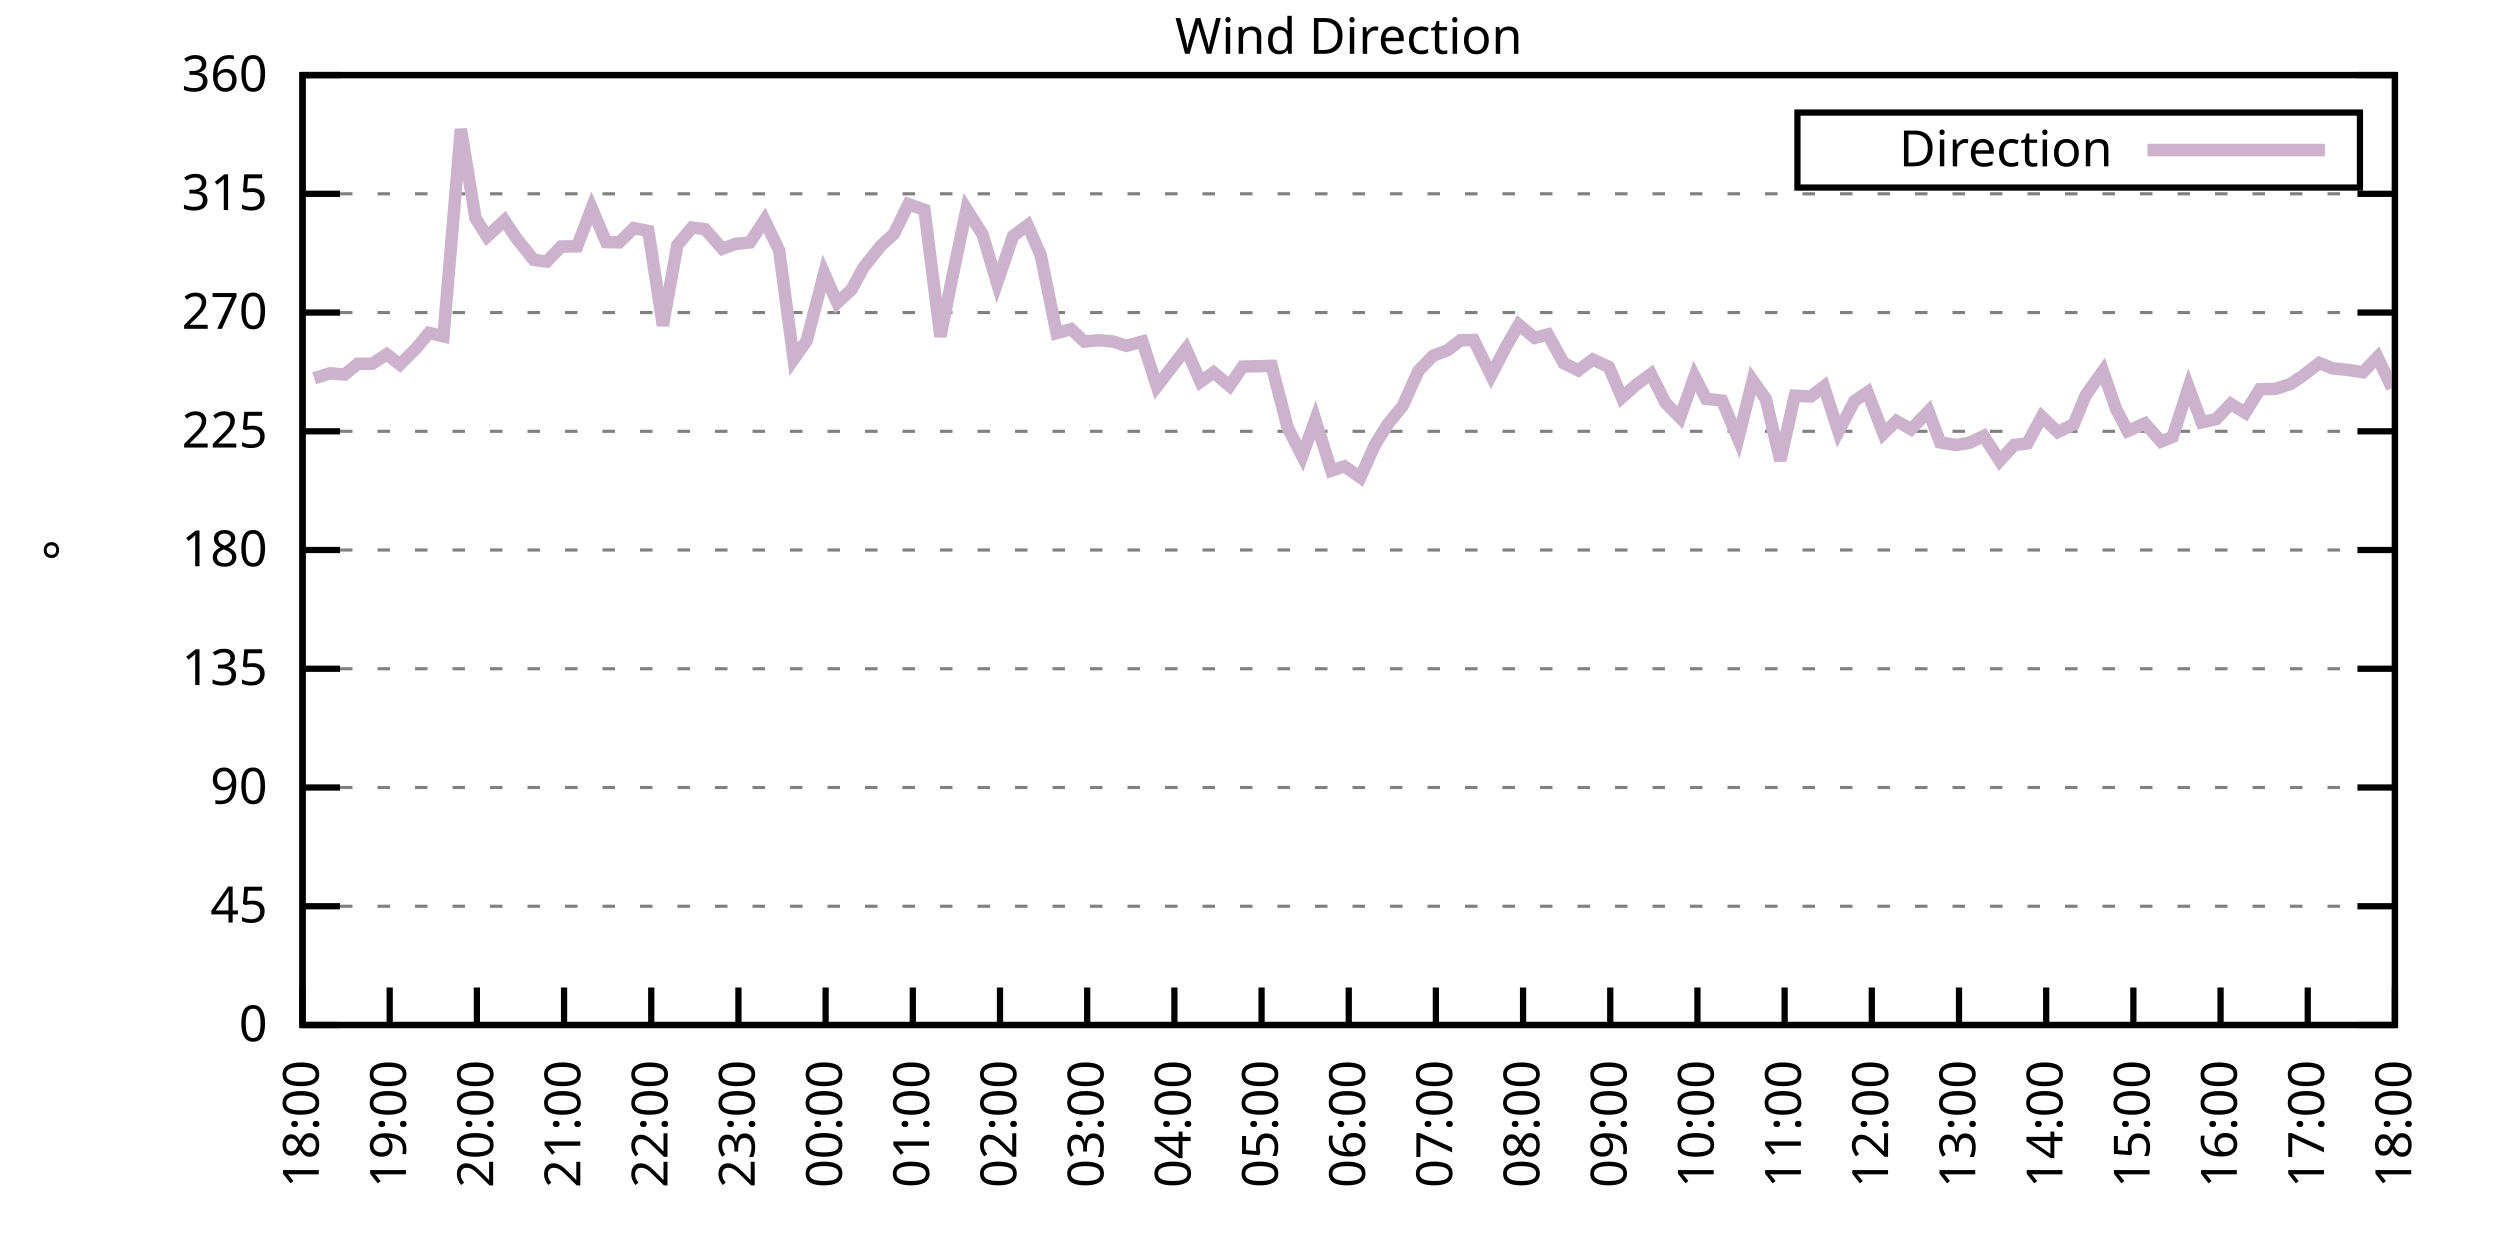
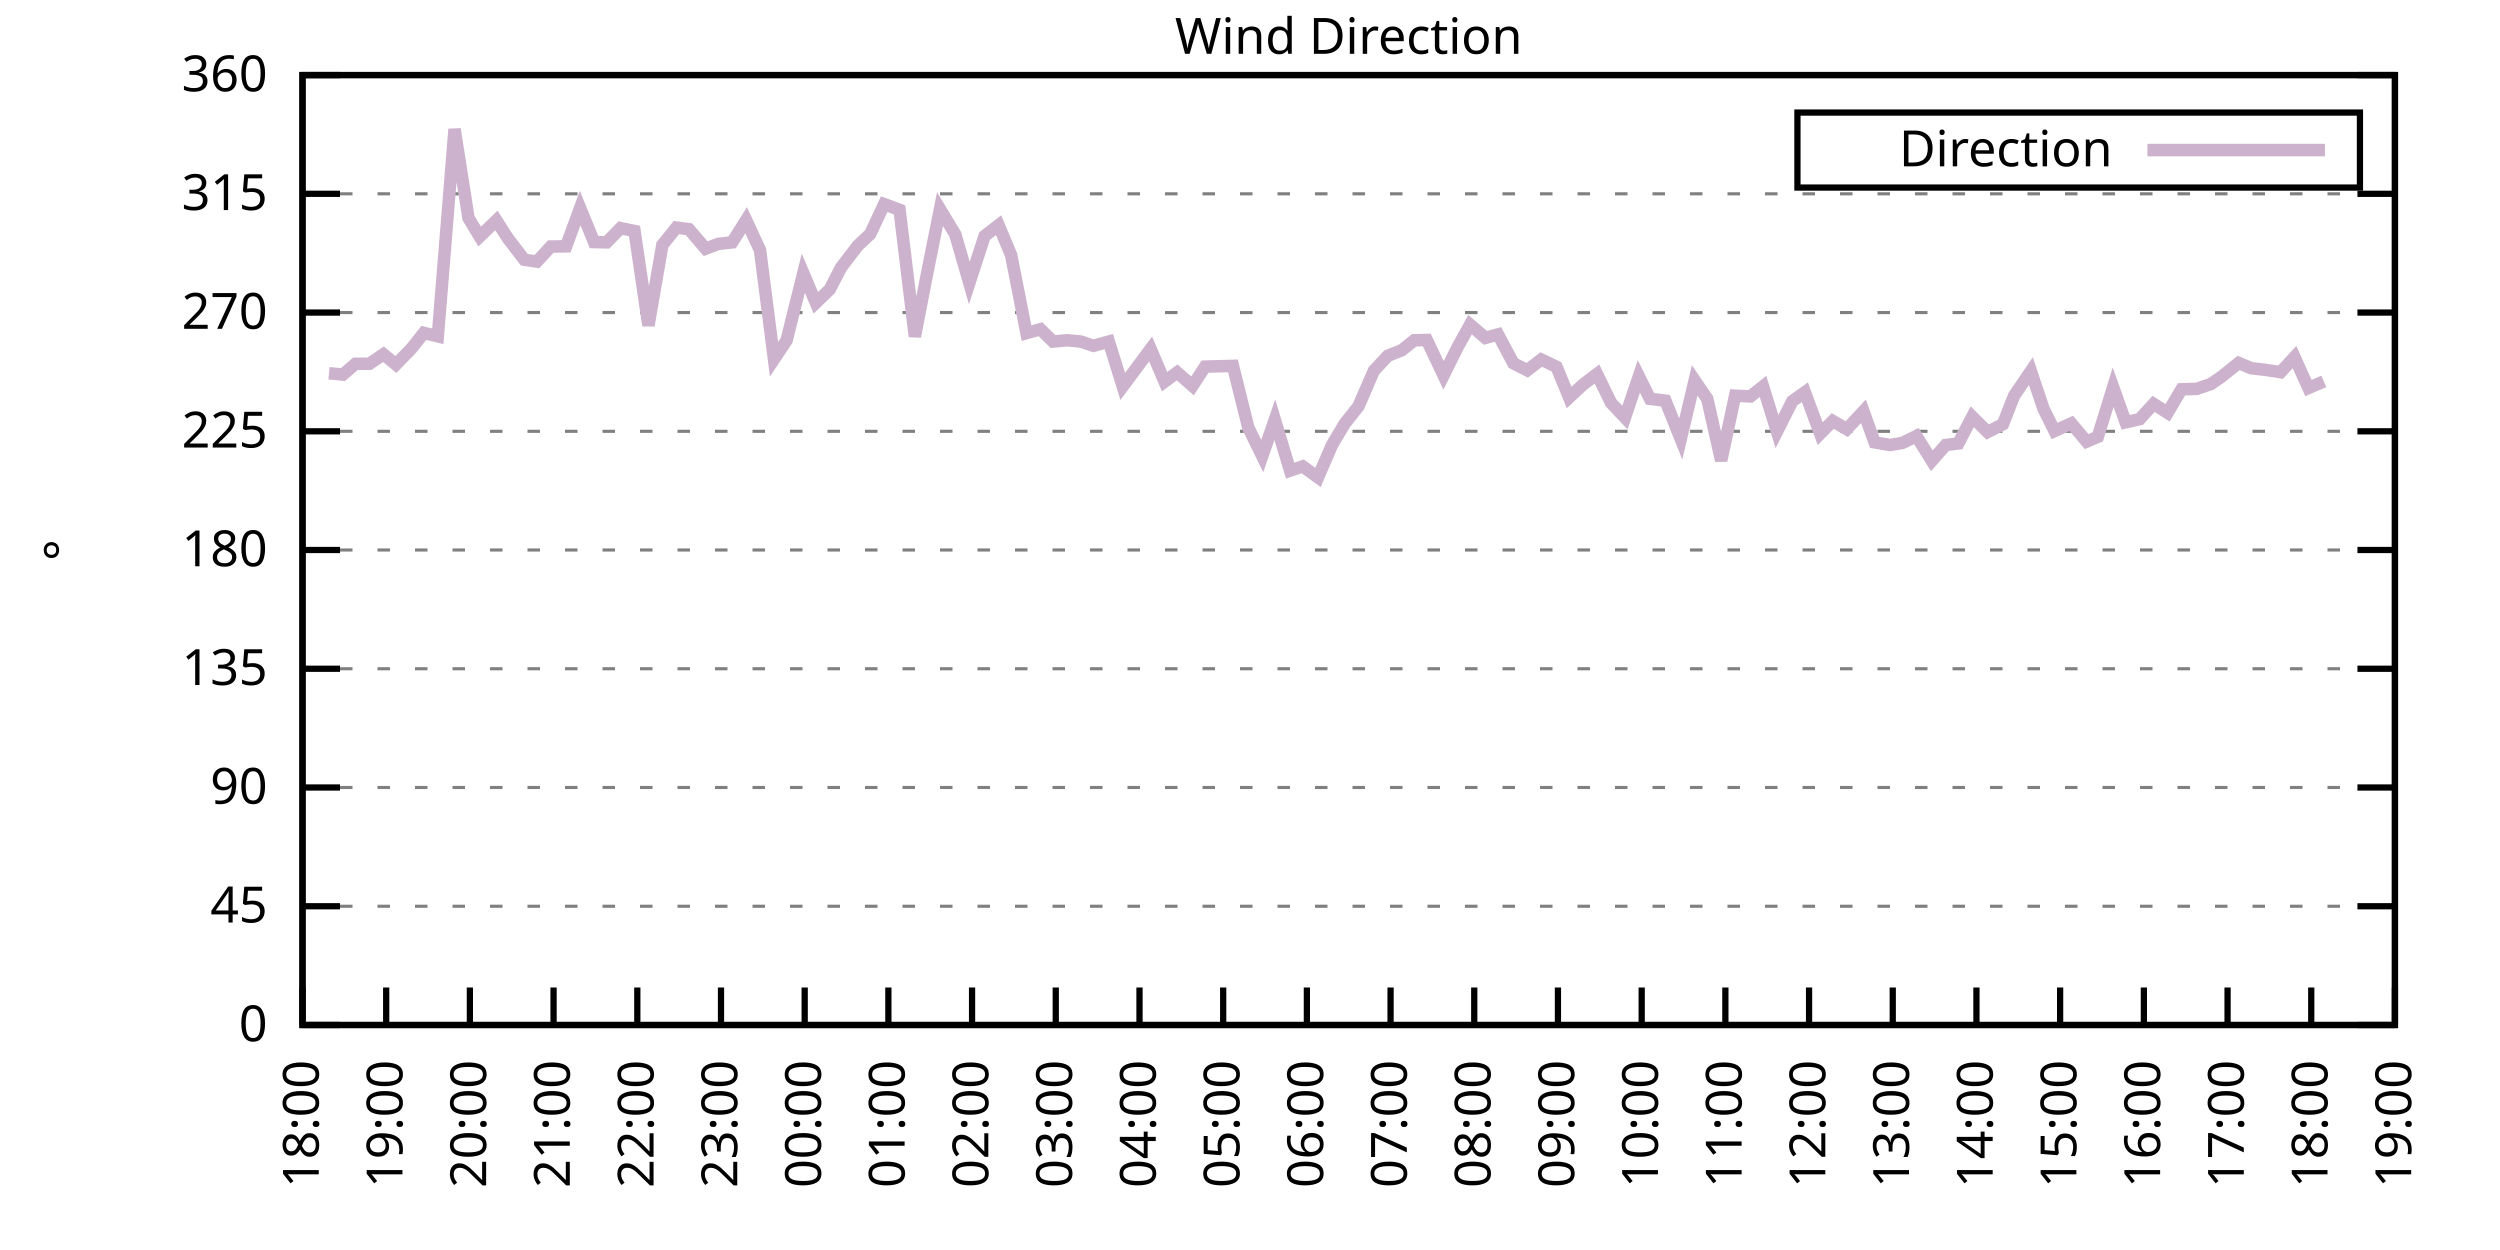
<svg xmlns="http://www.w3.org/2000/svg" xmlns:xlink="http://www.w3.org/1999/xlink" width="400" height="200" viewBox="0 0 400 200">
  <g id="gnuplot_canvas">
    <rect x="0" y="0" width="400" height="200" fill="none" />
    <defs>
      <circle id="gpDot" r="0.5" stroke-width="0.5" stroke="currentColor" />
      <path id="gpPt0" stroke-width="0.333" stroke="currentColor" d="M-1,0 h2 M0,-1 v2" />
      <path id="gpPt1" stroke-width="0.333" stroke="currentColor" d="M-1,-1 L1,1 M1,-1 L-1,1" />
      <path id="gpPt2" stroke-width="0.333" stroke="currentColor" d="M-1,0 L1,0 M0,-1 L0,1 M-1,-1 L1,1 M-1,1 L1,-1" />
      <rect id="gpPt3" stroke-width="0.333" stroke="currentColor" x="-1" y="-1" width="2" height="2" />
      <rect id="gpPt4" stroke-width="0.333" stroke="currentColor" fill="currentColor" x="-1" y="-1" width="2" height="2" />
      <circle id="gpPt5" stroke-width="0.333" stroke="currentColor" cx="0" cy="0" r="1" />
      <use xlink:href="#gpPt5" id="gpPt6" fill="currentColor" stroke="none" />
      <path id="gpPt7" stroke-width="0.333" stroke="currentColor" d="M0,-1.33 L-1.33,0.67 L1.33,0.67 z" />
      <use xlink:href="#gpPt7" id="gpPt8" fill="currentColor" stroke="none" />
      <use xlink:href="#gpPt7" id="gpPt9" stroke="currentColor" transform="rotate(180)" />
      <use xlink:href="#gpPt9" id="gpPt10" fill="currentColor" stroke="none" />
      <use xlink:href="#gpPt3" id="gpPt11" stroke="currentColor" transform="rotate(45)" />
      <use xlink:href="#gpPt11" id="gpPt12" fill="currentColor" stroke="none" />
      <path id="gpPt13" stroke-width="0.333" stroke="currentColor" d="M0,1.330 L1.265,0.411 L0.782,-1.067 L-0.782,-1.076 L-1.265,0.411 z" />
      <use xlink:href="#gpPt13" id="gpPt14" fill="currentColor" stroke="none" />
      <filter id="textbox" filterUnits="objectBoundingBox" x="0" y="0" height="1" width="1">
        <feFlood flood-color="white" flood-opacity="1" result="bgnd" />
        <feComposite in="SourceGraphic" in2="bgnd" operator="atop" />
      </filter>
      <filter id="greybox" filterUnits="objectBoundingBox" x="0" y="0" height="1" width="1">
        <feFlood flood-color="lightgrey" flood-opacity="1" result="grey" />
        <feComposite in="SourceGraphic" in2="grey" operator="atop" />
      </filter>
    </defs>
    <g fill="none" color="white" stroke="currentColor" stroke-width="1.00" stroke-linecap="butt" stroke-linejoin="miter">
</g>
    <g fill="none" color="black" stroke="currentColor" stroke-width="1.00" stroke-linecap="butt" stroke-linejoin="miter">
      <g stroke="none" shape-rendering="crispEdges">
        <polygon fill="rgb(255, 255, 255)" points="48.40,164.00 383.18,164.00 383.18,12.02 48.40,12.02 " />
      </g>
    </g>
    <g fill="none" color="black" stroke="currentColor" stroke-width="1.00" stroke-linecap="butt" stroke-linejoin="miter">
</g>
    <g fill="none" color="black" stroke="black" stroke-width="0.50" stroke-linecap="butt" stroke-linejoin="miter">
</g>
    <g fill="none" color="gray" stroke="currentColor" stroke-width="0.50" stroke-linecap="butt" stroke-linejoin="miter">
      <path stroke="gray" stroke-dasharray="2,4" class="gridline" d="M48.40,164.00 L383.19,164.00  " />
    </g>
    <g fill="none" color="gray" stroke="gray" stroke-width="1.00" stroke-linecap="butt" stroke-linejoin="miter">
</g>
    <g fill="none" color="black" stroke="currentColor" stroke-width="1.00" stroke-linecap="butt" stroke-linejoin="miter">
      <path stroke="black" d="M48.40,164.00 L54.40,164.00 M383.19,164.00 L377.19,164.00  " />
      <g transform="translate(42.80,166.60)" stroke="none" fill="black" font-family="Sans" font-size="8.00" text-anchor="end">
        <text>
          <tspan font-family="Sans"> 0</tspan>
        </text>
      </g>
    </g>
    <g fill="none" color="black" stroke="currentColor" stroke-width="1.00" stroke-linecap="butt" stroke-linejoin="miter">
</g>
    <g fill="none" color="black" stroke="black" stroke-width="0.50" stroke-linecap="butt" stroke-linejoin="miter">
</g>
    <g fill="none" color="gray" stroke="currentColor" stroke-width="0.50" stroke-linecap="butt" stroke-linejoin="miter">
      <path stroke="gray" stroke-dasharray="2,4" class="gridline" d="M48.40,145.00 L383.19,145.00  " />
    </g>
    <g fill="none" color="gray" stroke="gray" stroke-width="1.00" stroke-linecap="butt" stroke-linejoin="miter">
</g>
    <g fill="none" color="black" stroke="currentColor" stroke-width="1.00" stroke-linecap="butt" stroke-linejoin="miter">
      <path stroke="black" d="M48.40,145.00 L54.40,145.00 M383.19,145.00 L377.19,145.00  " />
      <g transform="translate(42.80,147.60)" stroke="none" fill="black" font-family="Sans" font-size="8.00" text-anchor="end">
        <text>
          <tspan font-family="Sans"> 45</tspan>
        </text>
      </g>
    </g>
    <g fill="none" color="black" stroke="currentColor" stroke-width="1.00" stroke-linecap="butt" stroke-linejoin="miter">
</g>
    <g fill="none" color="black" stroke="black" stroke-width="0.50" stroke-linecap="butt" stroke-linejoin="miter">
</g>
    <g fill="none" color="gray" stroke="currentColor" stroke-width="0.50" stroke-linecap="butt" stroke-linejoin="miter">
      <path stroke="gray" stroke-dasharray="2,4" class="gridline" d="M48.40,126.00 L383.19,126.00  " />
    </g>
    <g fill="none" color="gray" stroke="gray" stroke-width="1.00" stroke-linecap="butt" stroke-linejoin="miter">
</g>
    <g fill="none" color="black" stroke="currentColor" stroke-width="1.00" stroke-linecap="butt" stroke-linejoin="miter">
      <path stroke="black" d="M48.40,126.00 L54.40,126.00 M383.19,126.00 L377.19,126.00  " />
      <g transform="translate(42.80,128.60)" stroke="none" fill="black" font-family="Sans" font-size="8.00" text-anchor="end">
        <text>
          <tspan font-family="Sans"> 90</tspan>
        </text>
      </g>
    </g>
    <g fill="none" color="black" stroke="currentColor" stroke-width="1.00" stroke-linecap="butt" stroke-linejoin="miter">
</g>
    <g fill="none" color="black" stroke="black" stroke-width="0.50" stroke-linecap="butt" stroke-linejoin="miter">
</g>
    <g fill="none" color="gray" stroke="currentColor" stroke-width="0.50" stroke-linecap="butt" stroke-linejoin="miter">
      <path stroke="gray" stroke-dasharray="2,4" class="gridline" d="M48.40,107.00 L383.19,107.00  " />
    </g>
    <g fill="none" color="gray" stroke="gray" stroke-width="1.00" stroke-linecap="butt" stroke-linejoin="miter">
</g>
    <g fill="none" color="black" stroke="currentColor" stroke-width="1.00" stroke-linecap="butt" stroke-linejoin="miter">
      <path stroke="black" d="M48.40,107.00 L54.40,107.00 M383.19,107.00 L377.19,107.00  " />
      <g transform="translate(42.80,109.60)" stroke="none" fill="black" font-family="Sans" font-size="8.00" text-anchor="end">
        <text>
          <tspan font-family="Sans"> 135</tspan>
        </text>
      </g>
    </g>
    <g fill="none" color="black" stroke="currentColor" stroke-width="1.00" stroke-linecap="butt" stroke-linejoin="miter">
</g>
    <g fill="none" color="black" stroke="black" stroke-width="0.50" stroke-linecap="butt" stroke-linejoin="miter">
</g>
    <g fill="none" color="gray" stroke="currentColor" stroke-width="0.50" stroke-linecap="butt" stroke-linejoin="miter">
      <path stroke="gray" stroke-dasharray="2,4" class="gridline" d="M48.40,88.00 L383.19,88.00  " />
    </g>
    <g fill="none" color="gray" stroke="gray" stroke-width="1.00" stroke-linecap="butt" stroke-linejoin="miter">
</g>
    <g fill="none" color="black" stroke="currentColor" stroke-width="1.00" stroke-linecap="butt" stroke-linejoin="miter">
      <path stroke="black" d="M48.40,88.00 L54.40,88.00 M383.19,88.00 L377.19,88.00  " />
      <g transform="translate(42.80,90.60)" stroke="none" fill="black" font-family="Sans" font-size="8.00" text-anchor="end">
        <text>
          <tspan font-family="Sans"> 180</tspan>
        </text>
      </g>
    </g>
    <g fill="none" color="black" stroke="currentColor" stroke-width="1.00" stroke-linecap="butt" stroke-linejoin="miter">
</g>
    <g fill="none" color="black" stroke="black" stroke-width="0.50" stroke-linecap="butt" stroke-linejoin="miter">
</g>
    <g fill="none" color="gray" stroke="currentColor" stroke-width="0.50" stroke-linecap="butt" stroke-linejoin="miter">
      <path stroke="gray" stroke-dasharray="2,4" class="gridline" d="M48.40,69.01 L383.19,69.01  " />
    </g>
    <g fill="none" color="gray" stroke="gray" stroke-width="1.00" stroke-linecap="butt" stroke-linejoin="miter">
</g>
    <g fill="none" color="black" stroke="currentColor" stroke-width="1.00" stroke-linecap="butt" stroke-linejoin="miter">
      <path stroke="black" d="M48.40,69.01 L54.40,69.01 M383.19,69.01 L377.19,69.01  " />
      <g transform="translate(42.80,71.61)" stroke="none" fill="black" font-family="Sans" font-size="8.00" text-anchor="end">
        <text>
          <tspan font-family="Sans"> 225</tspan>
        </text>
      </g>
    </g>
    <g fill="none" color="black" stroke="currentColor" stroke-width="1.00" stroke-linecap="butt" stroke-linejoin="miter">
</g>
    <g fill="none" color="black" stroke="black" stroke-width="0.50" stroke-linecap="butt" stroke-linejoin="miter">
</g>
    <g fill="none" color="gray" stroke="currentColor" stroke-width="0.50" stroke-linecap="butt" stroke-linejoin="miter">
      <path stroke="gray" stroke-dasharray="2,4" class="gridline" d="M48.40,50.01 L383.19,50.01  " />
    </g>
    <g fill="none" color="gray" stroke="gray" stroke-width="1.00" stroke-linecap="butt" stroke-linejoin="miter">
</g>
    <g fill="none" color="black" stroke="currentColor" stroke-width="1.00" stroke-linecap="butt" stroke-linejoin="miter">
      <path stroke="black" d="M48.40,50.01 L54.40,50.01 M383.19,50.01 L377.19,50.01  " />
      <g transform="translate(42.80,52.61)" stroke="none" fill="black" font-family="Sans" font-size="8.00" text-anchor="end">
        <text>
          <tspan font-family="Sans"> 270</tspan>
        </text>
      </g>
    </g>
    <g fill="none" color="black" stroke="currentColor" stroke-width="1.00" stroke-linecap="butt" stroke-linejoin="miter">
</g>
    <g fill="none" color="black" stroke="black" stroke-width="0.50" stroke-linecap="butt" stroke-linejoin="miter">
</g>
    <g fill="none" color="gray" stroke="currentColor" stroke-width="0.50" stroke-linecap="butt" stroke-linejoin="miter">
      <path stroke="gray" stroke-dasharray="2,4" class="gridline" d="M48.40,31.01 L383.19,31.01  " />
    </g>
    <g fill="none" color="gray" stroke="gray" stroke-width="1.00" stroke-linecap="butt" stroke-linejoin="miter">
</g>
    <g fill="none" color="black" stroke="currentColor" stroke-width="1.00" stroke-linecap="butt" stroke-linejoin="miter">
      <path stroke="black" d="M48.40,31.01 L54.40,31.01 M383.19,31.01 L377.19,31.01  " />
      <g transform="translate(42.80,33.61)" stroke="none" fill="black" font-family="Sans" font-size="8.00" text-anchor="end">
        <text>
          <tspan font-family="Sans"> 315</tspan>
        </text>
      </g>
    </g>
    <g fill="none" color="black" stroke="currentColor" stroke-width="1.00" stroke-linecap="butt" stroke-linejoin="miter">
</g>
    <g fill="none" color="black" stroke="black" stroke-width="0.50" stroke-linecap="butt" stroke-linejoin="miter">
</g>
    <g fill="none" color="gray" stroke="currentColor" stroke-width="0.50" stroke-linecap="butt" stroke-linejoin="miter">
      <path stroke="gray" stroke-dasharray="2,4" class="gridline" d="M48.40,12.01 L383.19,12.01  " />
    </g>
    <g fill="none" color="gray" stroke="gray" stroke-width="1.00" stroke-linecap="butt" stroke-linejoin="miter">
</g>
    <g fill="none" color="black" stroke="currentColor" stroke-width="1.00" stroke-linecap="butt" stroke-linejoin="miter">
      <path stroke="black" d="M48.40,12.01 L54.40,12.01 M383.19,12.01 L377.19,12.01  " />
      <g transform="translate(42.80,14.61)" stroke="none" fill="black" font-family="Sans" font-size="8.00" text-anchor="end">
        <text>
          <tspan font-family="Sans"> 360</tspan>
        </text>
      </g>
    </g>
    <g fill="none" color="black" stroke="currentColor" stroke-width="1.00" stroke-linecap="butt" stroke-linejoin="miter">
      <path stroke="black" d="M48.40,164.00 L48.40,158.00  " />
      <g transform="translate(51.00,169.60) rotate(270.00)" stroke="none" fill="black" font-family="Sans" font-size="8.00" text-anchor="end">
        <text>
          <tspan font-family="Sans">18:00</tspan>
        </text>
      </g>
    </g>
    <g fill="none" color="black" stroke="currentColor" stroke-width="1.00" stroke-linecap="butt" stroke-linejoin="miter">
-       <path stroke="black" d="M62.35,164.00 L62.35,158.00  " />
-       <g transform="translate(64.95,169.60) rotate(270.00)" stroke="none" fill="black" font-family="Sans" font-size="8.00" text-anchor="end">
+       <path stroke="black" d="M61.79,164.00 L61.79,158.00  " />
+       <g transform="translate(64.39,169.60) rotate(270.00)" stroke="none" fill="black" font-family="Sans" font-size="8.00" text-anchor="end">
        <text>
          <tspan font-family="Sans">19:00</tspan>
        </text>
      </g>
    </g>
    <g fill="none" color="black" stroke="currentColor" stroke-width="1.00" stroke-linecap="butt" stroke-linejoin="miter">
-       <path stroke="black" d="M76.30,164.00 L76.30,158.00  " />
-       <g transform="translate(78.90,169.60) rotate(270.00)" stroke="none" fill="black" font-family="Sans" font-size="8.00" text-anchor="end">
+       <path stroke="black" d="M75.18,164.00 L75.18,158.00  " />
+       <g transform="translate(77.78,169.60) rotate(270.00)" stroke="none" fill="black" font-family="Sans" font-size="8.00" text-anchor="end">
        <text>
          <tspan font-family="Sans">20:00</tspan>
        </text>
      </g>
    </g>
    <g fill="none" color="black" stroke="currentColor" stroke-width="1.00" stroke-linecap="butt" stroke-linejoin="miter">
-       <path stroke="black" d="M90.25,164.00 L90.25,158.00  " />
-       <g transform="translate(92.85,169.60) rotate(270.00)" stroke="none" fill="black" font-family="Sans" font-size="8.00" text-anchor="end">
+       <path stroke="black" d="M88.57,164.00 L88.57,158.00  " />
+       <g transform="translate(91.17,169.60) rotate(270.00)" stroke="none" fill="black" font-family="Sans" font-size="8.00" text-anchor="end">
        <text>
          <tspan font-family="Sans">21:00</tspan>
        </text>
      </g>
    </g>
    <g fill="none" color="black" stroke="currentColor" stroke-width="1.00" stroke-linecap="butt" stroke-linejoin="miter">
-       <path stroke="black" d="M104.20,164.00 L104.20,158.00  " />
-       <g transform="translate(106.80,169.60) rotate(270.00)" stroke="none" fill="black" font-family="Sans" font-size="8.00" text-anchor="end">
+       <path stroke="black" d="M101.97,164.00 L101.97,158.00  " />
+       <g transform="translate(104.57,169.60) rotate(270.00)" stroke="none" fill="black" font-family="Sans" font-size="8.00" text-anchor="end">
        <text>
          <tspan font-family="Sans">22:00</tspan>
        </text>
      </g>
    </g>
    <g fill="none" color="black" stroke="currentColor" stroke-width="1.00" stroke-linecap="butt" stroke-linejoin="miter">
-       <path stroke="black" d="M118.15,164.00 L118.15,158.00  " />
-       <g transform="translate(120.75,169.60) rotate(270.00)" stroke="none" fill="black" font-family="Sans" font-size="8.00" text-anchor="end">
+       <path stroke="black" d="M115.36,164.00 L115.36,158.00  " />
+       <g transform="translate(117.96,169.60) rotate(270.00)" stroke="none" fill="black" font-family="Sans" font-size="8.00" text-anchor="end">
        <text>
          <tspan font-family="Sans">23:00</tspan>
        </text>
      </g>
    </g>
    <g fill="none" color="black" stroke="currentColor" stroke-width="1.00" stroke-linecap="butt" stroke-linejoin="miter">
-       <path stroke="black" d="M132.10,164.00 L132.10,158.00  " />
-       <g transform="translate(134.70,169.60) rotate(270.00)" stroke="none" fill="black" font-family="Sans" font-size="8.00" text-anchor="end">
+       <path stroke="black" d="M128.75,164.00 L128.75,158.00  " />
+       <g transform="translate(131.35,169.60) rotate(270.00)" stroke="none" fill="black" font-family="Sans" font-size="8.00" text-anchor="end">
        <text>
          <tspan font-family="Sans">00:00</tspan>
        </text>
      </g>
    </g>
    <g fill="none" color="black" stroke="currentColor" stroke-width="1.00" stroke-linecap="butt" stroke-linejoin="miter">
-       <path stroke="black" d="M146.05,164.00 L146.05,158.00  " />
-       <g transform="translate(148.65,169.60) rotate(270.00)" stroke="none" fill="black" font-family="Sans" font-size="8.00" text-anchor="end">
+       <path stroke="black" d="M142.14,164.00 L142.14,158.00  " />
+       <g transform="translate(144.74,169.60) rotate(270.00)" stroke="none" fill="black" font-family="Sans" font-size="8.00" text-anchor="end">
        <text>
          <tspan font-family="Sans">01:00</tspan>
        </text>
      </g>
    </g>
    <g fill="none" color="black" stroke="currentColor" stroke-width="1.00" stroke-linecap="butt" stroke-linejoin="miter">
-       <path stroke="black" d="M160.00,164.00 L160.00,158.00  " />
-       <g transform="translate(162.60,169.60) rotate(270.00)" stroke="none" fill="black" font-family="Sans" font-size="8.00" text-anchor="end">
+       <path stroke="black" d="M155.53,164.00 L155.53,158.00  " />
+       <g transform="translate(158.13,169.60) rotate(270.00)" stroke="none" fill="black" font-family="Sans" font-size="8.00" text-anchor="end">
        <text>
          <tspan font-family="Sans">02:00</tspan>
        </text>
      </g>
    </g>
    <g fill="none" color="black" stroke="currentColor" stroke-width="1.00" stroke-linecap="butt" stroke-linejoin="miter">
-       <path stroke="black" d="M173.95,164.00 L173.95,158.00  " />
-       <g transform="translate(176.55,169.60) rotate(270.00)" stroke="none" fill="black" font-family="Sans" font-size="8.00" text-anchor="end">
+       <path stroke="black" d="M168.92,164.00 L168.92,158.00  " />
+       <g transform="translate(171.52,169.60) rotate(270.00)" stroke="none" fill="black" font-family="Sans" font-size="8.00" text-anchor="end">
        <text>
          <tspan font-family="Sans">03:00</tspan>
        </text>
      </g>
    </g>
    <g fill="none" color="black" stroke="currentColor" stroke-width="1.00" stroke-linecap="butt" stroke-linejoin="miter">
-       <path stroke="black" d="M187.90,164.00 L187.90,158.00  " />
-       <g transform="translate(190.50,169.60) rotate(270.00)" stroke="none" fill="black" font-family="Sans" font-size="8.00" text-anchor="end">
+       <path stroke="black" d="M182.32,164.00 L182.32,158.00  " />
+       <g transform="translate(184.92,169.60) rotate(270.00)" stroke="none" fill="black" font-family="Sans" font-size="8.00" text-anchor="end">
        <text>
          <tspan font-family="Sans">04:00</tspan>
        </text>
      </g>
    </g>
    <g fill="none" color="black" stroke="currentColor" stroke-width="1.00" stroke-linecap="butt" stroke-linejoin="miter">
-       <path stroke="black" d="M201.85,164.00 L201.85,158.00  " />
-       <g transform="translate(204.45,169.60) rotate(270.00)" stroke="none" fill="black" font-family="Sans" font-size="8.00" text-anchor="end">
+       <path stroke="black" d="M195.71,164.00 L195.71,158.00  " />
+       <g transform="translate(198.31,169.60) rotate(270.00)" stroke="none" fill="black" font-family="Sans" font-size="8.00" text-anchor="end">
        <text>
          <tspan font-family="Sans">05:00</tspan>
        </text>
      </g>
    </g>
    <g fill="none" color="black" stroke="currentColor" stroke-width="1.00" stroke-linecap="butt" stroke-linejoin="miter">
-       <path stroke="black" d="M215.80,164.00 L215.80,158.00  " />
-       <g transform="translate(218.40,169.60) rotate(270.00)" stroke="none" fill="black" font-family="Sans" font-size="8.00" text-anchor="end">
+       <path stroke="black" d="M209.10,164.00 L209.10,158.00  " />
+       <g transform="translate(211.70,169.60) rotate(270.00)" stroke="none" fill="black" font-family="Sans" font-size="8.00" text-anchor="end">
        <text>
          <tspan font-family="Sans">06:00</tspan>
        </text>
      </g>
    </g>
    <g fill="none" color="black" stroke="currentColor" stroke-width="1.00" stroke-linecap="butt" stroke-linejoin="miter">
-       <path stroke="black" d="M229.74,164.00 L229.74,158.00  " />
-       <g transform="translate(232.34,169.60) rotate(270.00)" stroke="none" fill="black" font-family="Sans" font-size="8.00" text-anchor="end">
+       <path stroke="black" d="M222.49,164.00 L222.49,158.00  " />
+       <g transform="translate(225.09,169.60) rotate(270.00)" stroke="none" fill="black" font-family="Sans" font-size="8.00" text-anchor="end">
        <text>
          <tspan font-family="Sans">07:00</tspan>
        </text>
      </g>
    </g>
    <g fill="none" color="black" stroke="currentColor" stroke-width="1.00" stroke-linecap="butt" stroke-linejoin="miter">
-       <path stroke="black" d="M243.69,164.00 L243.69,158.00  " />
-       <g transform="translate(246.29,169.60) rotate(270.00)" stroke="none" fill="black" font-family="Sans" font-size="8.00" text-anchor="end">
+       <path stroke="black" d="M235.88,164.00 L235.88,158.00  " />
+       <g transform="translate(238.48,169.60) rotate(270.00)" stroke="none" fill="black" font-family="Sans" font-size="8.00" text-anchor="end">
        <text>
          <tspan font-family="Sans">08:00</tspan>
        </text>
      </g>
    </g>
    <g fill="none" color="black" stroke="currentColor" stroke-width="1.00" stroke-linecap="butt" stroke-linejoin="miter">
-       <path stroke="black" d="M257.64,164.00 L257.64,158.00  " />
-       <g transform="translate(260.24,169.60) rotate(270.00)" stroke="none" fill="black" font-family="Sans" font-size="8.00" text-anchor="end">
+       <path stroke="black" d="M249.27,164.00 L249.27,158.00  " />
+       <g transform="translate(251.87,169.60) rotate(270.00)" stroke="none" fill="black" font-family="Sans" font-size="8.00" text-anchor="end">
        <text>
          <tspan font-family="Sans">09:00</tspan>
        </text>
      </g>
    </g>
    <g fill="none" color="black" stroke="currentColor" stroke-width="1.00" stroke-linecap="butt" stroke-linejoin="miter">
-       <path stroke="black" d="M271.59,164.00 L271.59,158.00  " />
-       <g transform="translate(274.19,169.60) rotate(270.00)" stroke="none" fill="black" font-family="Sans" font-size="8.00" text-anchor="end">
+       <path stroke="black" d="M262.67,164.00 L262.67,158.00  " />
+       <g transform="translate(265.27,169.60) rotate(270.00)" stroke="none" fill="black" font-family="Sans" font-size="8.00" text-anchor="end">
        <text>
          <tspan font-family="Sans">10:00</tspan>
        </text>
      </g>
    </g>
    <g fill="none" color="black" stroke="currentColor" stroke-width="1.00" stroke-linecap="butt" stroke-linejoin="miter">
-       <path stroke="black" d="M285.54,164.00 L285.54,158.00  " />
-       <g transform="translate(288.14,169.60) rotate(270.00)" stroke="none" fill="black" font-family="Sans" font-size="8.00" text-anchor="end">
+       <path stroke="black" d="M276.06,164.00 L276.06,158.00  " />
+       <g transform="translate(278.66,169.60) rotate(270.00)" stroke="none" fill="black" font-family="Sans" font-size="8.00" text-anchor="end">
        <text>
          <tspan font-family="Sans">11:00</tspan>
        </text>
      </g>
    </g>
    <g fill="none" color="black" stroke="currentColor" stroke-width="1.00" stroke-linecap="butt" stroke-linejoin="miter">
-       <path stroke="black" d="M299.49,164.00 L299.49,158.00  " />
-       <g transform="translate(302.09,169.60) rotate(270.00)" stroke="none" fill="black" font-family="Sans" font-size="8.00" text-anchor="end">
+       <path stroke="black" d="M289.45,164.00 L289.45,158.00  " />
+       <g transform="translate(292.05,169.60) rotate(270.00)" stroke="none" fill="black" font-family="Sans" font-size="8.00" text-anchor="end">
        <text>
          <tspan font-family="Sans">12:00</tspan>
        </text>
      </g>
    </g>
    <g fill="none" color="black" stroke="currentColor" stroke-width="1.00" stroke-linecap="butt" stroke-linejoin="miter">
-       <path stroke="black" d="M313.44,164.00 L313.44,158.00  " />
-       <g transform="translate(316.04,169.60) rotate(270.00)" stroke="none" fill="black" font-family="Sans" font-size="8.00" text-anchor="end">
+       <path stroke="black" d="M302.84,164.00 L302.84,158.00  " />
+       <g transform="translate(305.44,169.60) rotate(270.00)" stroke="none" fill="black" font-family="Sans" font-size="8.00" text-anchor="end">
        <text>
          <tspan font-family="Sans">13:00</tspan>
        </text>
      </g>
    </g>
    <g fill="none" color="black" stroke="currentColor" stroke-width="1.00" stroke-linecap="butt" stroke-linejoin="miter">
-       <path stroke="black" d="M327.39,164.00 L327.39,158.00  " />
-       <g transform="translate(329.99,169.60) rotate(270.00)" stroke="none" fill="black" font-family="Sans" font-size="8.00" text-anchor="end">
+       <path stroke="black" d="M316.23,164.00 L316.23,158.00  " />
+       <g transform="translate(318.83,169.60) rotate(270.00)" stroke="none" fill="black" font-family="Sans" font-size="8.00" text-anchor="end">
        <text>
          <tspan font-family="Sans">14:00</tspan>
        </text>
      </g>
    </g>
    <g fill="none" color="black" stroke="currentColor" stroke-width="1.00" stroke-linecap="butt" stroke-linejoin="miter">
-       <path stroke="black" d="M341.34,164.00 L341.34,158.00  " />
-       <g transform="translate(343.94,169.60) rotate(270.00)" stroke="none" fill="black" font-family="Sans" font-size="8.00" text-anchor="end">
+       <path stroke="black" d="M329.62,164.00 L329.62,158.00  " />
+       <g transform="translate(332.22,169.60) rotate(270.00)" stroke="none" fill="black" font-family="Sans" font-size="8.00" text-anchor="end">
        <text>
          <tspan font-family="Sans">15:00</tspan>
        </text>
      </g>
    </g>
    <g fill="none" color="black" stroke="currentColor" stroke-width="1.00" stroke-linecap="butt" stroke-linejoin="miter">
-       <path stroke="black" d="M355.29,164.00 L355.29,158.00  " />
-       <g transform="translate(357.89,169.60) rotate(270.00)" stroke="none" fill="black" font-family="Sans" font-size="8.00" text-anchor="end">
+       <path stroke="black" d="M343.02,164.00 L343.02,158.00  " />
+       <g transform="translate(345.62,169.60) rotate(270.00)" stroke="none" fill="black" font-family="Sans" font-size="8.00" text-anchor="end">
        <text>
          <tspan font-family="Sans">16:00</tspan>
        </text>
      </g>
    </g>
    <g fill="none" color="black" stroke="currentColor" stroke-width="1.00" stroke-linecap="butt" stroke-linejoin="miter">
-       <path stroke="black" d="M369.24,164.00 L369.24,158.00  " />
-       <g transform="translate(371.84,169.60) rotate(270.00)" stroke="none" fill="black" font-family="Sans" font-size="8.00" text-anchor="end">
+       <path stroke="black" d="M356.41,164.00 L356.41,158.00  " />
+       <g transform="translate(359.01,169.60) rotate(270.00)" stroke="none" fill="black" font-family="Sans" font-size="8.00" text-anchor="end">
        <text>
          <tspan font-family="Sans">17:00</tspan>
+         </text>
+       </g>
+     </g>
+     <g fill="none" color="black" stroke="currentColor" stroke-width="1.00" stroke-linecap="butt" stroke-linejoin="miter">
+       <path stroke="black" d="M369.80,164.00 L369.80,158.00  " />
+       <g transform="translate(372.40,169.60) rotate(270.00)" stroke="none" fill="black" font-family="Sans" font-size="8.00" text-anchor="end">
+         <text>
+           <tspan font-family="Sans">18:00</tspan>
        </text>
      </g>
    </g>
    <g fill="none" color="black" stroke="currentColor" stroke-width="1.00" stroke-linecap="butt" stroke-linejoin="miter">
      <path stroke="black" d="M383.19,164.00 L383.19,158.00  " />
      <g transform="translate(385.79,169.60) rotate(270.00)" stroke="none" fill="black" font-family="Sans" font-size="8.00" text-anchor="end">
        <text>
-           <tspan font-family="Sans">18:00</tspan>
+           <tspan font-family="Sans">19:00</tspan>
        </text>
      </g>
    </g>
    <g fill="none" color="black" stroke="currentColor" stroke-width="1.00" stroke-linecap="butt" stroke-linejoin="miter">
</g>
    <g fill="none" color="black" stroke="currentColor" stroke-width="1.00" stroke-linecap="butt" stroke-linejoin="miter">
      <path stroke="black" d="M48.40,12.01 L48.40,164.00 L383.19,164.00 L383.19,12.01 L48.40,12.01 Z  " />
    </g>
    <g fill="none" color="black" stroke="currentColor" stroke-width="1.00" stroke-linecap="butt" stroke-linejoin="miter">
</g>
    <g fill="none" color="black" stroke="currentColor" stroke-width="1.00" stroke-linecap="butt" stroke-linejoin="miter">
      <path stroke="black" d="M287.59,30.01 L287.59,18.01 L377.59,18.01 L377.59,30.01 L287.59,30.01 Z  " />
    </g>
    <g id="Wind_direction_plot_1">
      <g fill="none" color="white" stroke="black" stroke-width="2.00" stroke-linecap="butt" stroke-linejoin="miter">
</g>
      <g fill="none" color="black" stroke="currentColor" stroke-width="2.00" stroke-linecap="butt" stroke-linejoin="miter">
        <g transform="translate(337.99,26.61)" stroke="none" fill="black" font-family="Sans" font-size="8.00" text-anchor="end">
          <text>
            <tspan font-family="Sans">Direction</tspan>
          </text>
        </g>
      </g>
      <g fill="none" color="black" stroke="currentColor" stroke-width="2.00" stroke-linecap="butt" stroke-linejoin="miter">
-         <path stroke="rgb(204, 178, 204)" d="M343.59,24.01 L371.99,24.01 M50.26,60.52 L52.82,59.72 L55.14,59.93 L57.23,58.20 L59.56,58.20 L61.88,56.68   L63.98,58.32 L66.53,55.79 L68.63,53.26 L70.95,53.81 L73.74,20.66 L76.07,34.89 L77.93,37.85 L80.72,35.27   L82.58,38.06 L85.37,41.56 L87.46,41.86 L89.78,39.45 L92.34,39.41 L94.67,33.29 L96.99,38.73 L99.08,38.78   L101.41,36.50 L103.73,36.96 L106.06,52.08 L108.38,39.20 L110.71,36.41 L112.80,36.67 L115.59,39.79 L117.68,39.03   L120.01,38.78 L122.33,35.23 L124.66,40.04 L126.98,57.48 L129.08,54.48 L131.87,43.72 L133.96,48.45 L136.28,46.29   L138.14,42.83 L140.93,39.33 L143.02,37.43 L145.35,32.66 L147.91,33.58 L150.46,53.85 L152.32,44.60 L154.65,33.46   L157.21,37.51 L159.53,45.28 L162.09,37.76 L164.41,36.03 L166.51,40.80 L169.06,53.30 L171.39,52.67 L173.48,54.65   L175.81,54.44 L178.13,54.65 L180.22,55.33 L182.78,54.65 L185.11,61.83 L187.20,59.13 L189.76,55.83 L192.08,61.07   L194.17,59.59 L196.73,61.74 L198.82,58.66 L203.47,58.54 L206.03,68.42 L208.36,72.97 L210.45,67.15 L213.01,75.30   L215.10,74.62 L217.65,76.39 L219.98,71.20 L222.07,67.82 L224.40,65.00 L226.95,59.34 L229.28,56.93 L231.60,56.04   L233.70,54.44 L235.79,54.40 L238.58,60.06 L240.90,55.58 L243.00,51.95 L245.55,54.06 L247.65,53.51 L250.20,58.11   L252.53,59.25 L254.85,57.52 L257.41,58.70 L259.50,63.60 L261.83,61.53 L264.15,59.84 L266.48,64.45 L268.80,66.81   L271.13,60.22 L272.99,63.81 L275.55,64.11 L278.10,70.23 L280.43,60.86 L282.52,63.81 L284.85,73.69 L287.17,63.31   L289.73,63.43 L291.82,61.83 L294.15,69.05 L296.70,64.19 L298.80,62.76 L301.35,69.39 L303.44,67.36 L305.77,68.67   L308.56,65.80 L310.42,70.78 L312.98,71.20 L315.07,70.86 L317.39,69.77 L319.95,73.73 L322.28,71.20 L324.37,70.95   L326.69,66.68 L329.25,69.13 L331.81,67.87 L333.67,63.31 L336.46,59.38 L338.55,65.38 L340.41,68.96 L343.20,67.74   L345.76,70.65 L347.62,69.89 L350.18,61.96 L352.27,67.57 L354.59,67.06 L356.92,64.62 L359.24,66.05 L361.57,62.29   L364.13,62.21 L366.45,61.45 L368.31,60.22 L371.10,58.07 L373.19,58.92 L375.52,59.17 L378.08,59.55 L380.40,57.14   L382.73,62.08  " />
+         <path stroke="rgb(204, 178, 204)" d="M343.59,24.01 L371.99,24.01 M52.64,59.72 L54.87,59.93 L56.88,58.20 L59.11,58.20 L61.35,56.68 L63.35,58.32   L65.81,55.79 L67.82,53.26 L70.05,53.81 L72.73,20.66 L74.96,34.89 L76.75,37.85 L79.42,35.27 L81.21,38.06   L83.89,41.56 L85.90,41.86 L88.13,39.45 L90.58,39.41 L92.82,33.29 L95.05,38.73 L97.06,38.78 L99.29,36.50   L101.52,36.96 L103.75,52.08 L105.98,39.20 L108.22,36.41 L110.22,36.67 L112.90,39.79 L114.91,39.03 L117.14,38.78   L119.38,35.23 L121.61,40.04 L123.84,57.48 L125.85,54.48 L128.53,43.72 L130.54,48.45 L132.77,46.29 L134.55,42.83   L137.23,39.33 L139.24,37.43 L141.47,32.66 L143.93,33.58 L146.38,53.85 L148.17,44.60 L150.40,33.46 L152.85,37.51   L155.09,45.28 L157.54,37.76 L159.77,36.03 L161.78,40.80 L164.24,53.30 L166.47,52.67 L168.48,54.65 L170.71,54.44   L172.94,54.65 L174.95,55.33 L177.41,54.65 L179.64,61.83 L181.65,59.13 L184.10,55.83 L186.33,61.07 L188.34,59.59   L190.80,61.74 L192.81,58.66 L197.27,58.54 L199.73,68.42 L201.96,72.97 L203.97,67.15 L206.42,75.30 L208.43,74.62   L210.88,76.39 L213.12,71.20 L215.13,67.82 L217.36,65.00 L219.81,59.34 L222.04,56.93 L224.28,56.04 L226.29,54.44   L228.29,54.40 L230.97,60.06 L233.20,55.58 L235.21,51.95 L237.67,54.06 L239.68,53.51 L242.13,58.11 L244.36,59.25   L246.60,57.52 L249.05,58.70 L251.06,63.60 L253.29,61.53 L255.52,59.84 L257.76,64.45 L259.99,66.81 L262.22,60.22   L264.00,63.81 L266.46,64.11 L268.92,70.23 L271.15,60.86 L273.16,63.81 L275.39,73.69 L277.62,63.31 L280.07,63.43   L282.08,61.83 L284.32,69.05 L286.77,64.19 L288.78,62.76 L291.23,69.39 L293.24,67.36 L295.48,68.67 L298.15,65.80   L299.94,70.78 L302.39,71.20 L304.40,70.86 L306.63,69.77 L309.09,73.73 L311.32,71.20 L313.33,70.95 L315.56,66.68   L318.02,69.13 L320.47,67.87 L322.26,63.31 L324.94,59.38 L326.95,65.38 L328.73,68.96 L331.41,67.74 L333.86,70.65   L335.65,69.89 L338.10,61.96 L340.11,67.57 L342.35,67.06 L344.58,64.62 L346.81,66.05 L349.04,62.29 L351.50,62.21   L353.73,61.45 L355.51,60.22 L358.19,58.07 L360.20,58.92 L362.43,59.17 L364.89,59.55 L367.12,57.14 L369.35,62.08   L371.81,61.03  " />
      </g>
    </g>
    <g fill="none" color="black" stroke="currentColor" stroke-width="2.00" stroke-linecap="butt" stroke-linejoin="miter">
</g>
    <g fill="none" color="black" stroke="black" stroke-width="1.00" stroke-linecap="butt" stroke-linejoin="miter">
</g>
    <g fill="none" color="black" stroke="currentColor" stroke-width="1.00" stroke-linecap="butt" stroke-linejoin="miter">
      <path stroke="black" d="M48.40,12.01 L48.40,164.00 L383.19,164.00 L383.19,12.01 L48.40,12.01 Z  " />
      <g transform="translate(12.80,88.01) rotate(270.00)" stroke="none" fill="black" font-family="Sans" font-size="8.00" text-anchor="middle">
        <text>
          <tspan font-family="Sans">°</tspan>
        </text>
      </g>
    </g>
    <g fill="none" color="black" stroke="currentColor" stroke-width="1.00" stroke-linecap="butt" stroke-linejoin="miter">
</g>
    <g fill="none" color="black" stroke="currentColor" stroke-width="1.00" stroke-linecap="butt" stroke-linejoin="miter">
      <g transform="translate(215.79,8.61)" stroke="none" fill="black" font-family="Sans" font-size="8.00" text-anchor="middle">
        <text>
          <tspan font-family="Sans">Wind Direction</tspan>
        </text>
      </g>
    </g>
    <g fill="none" color="black" stroke="currentColor" stroke-width="1.00" stroke-linecap="butt" stroke-linejoin="miter">
</g>
  </g>
</svg>
